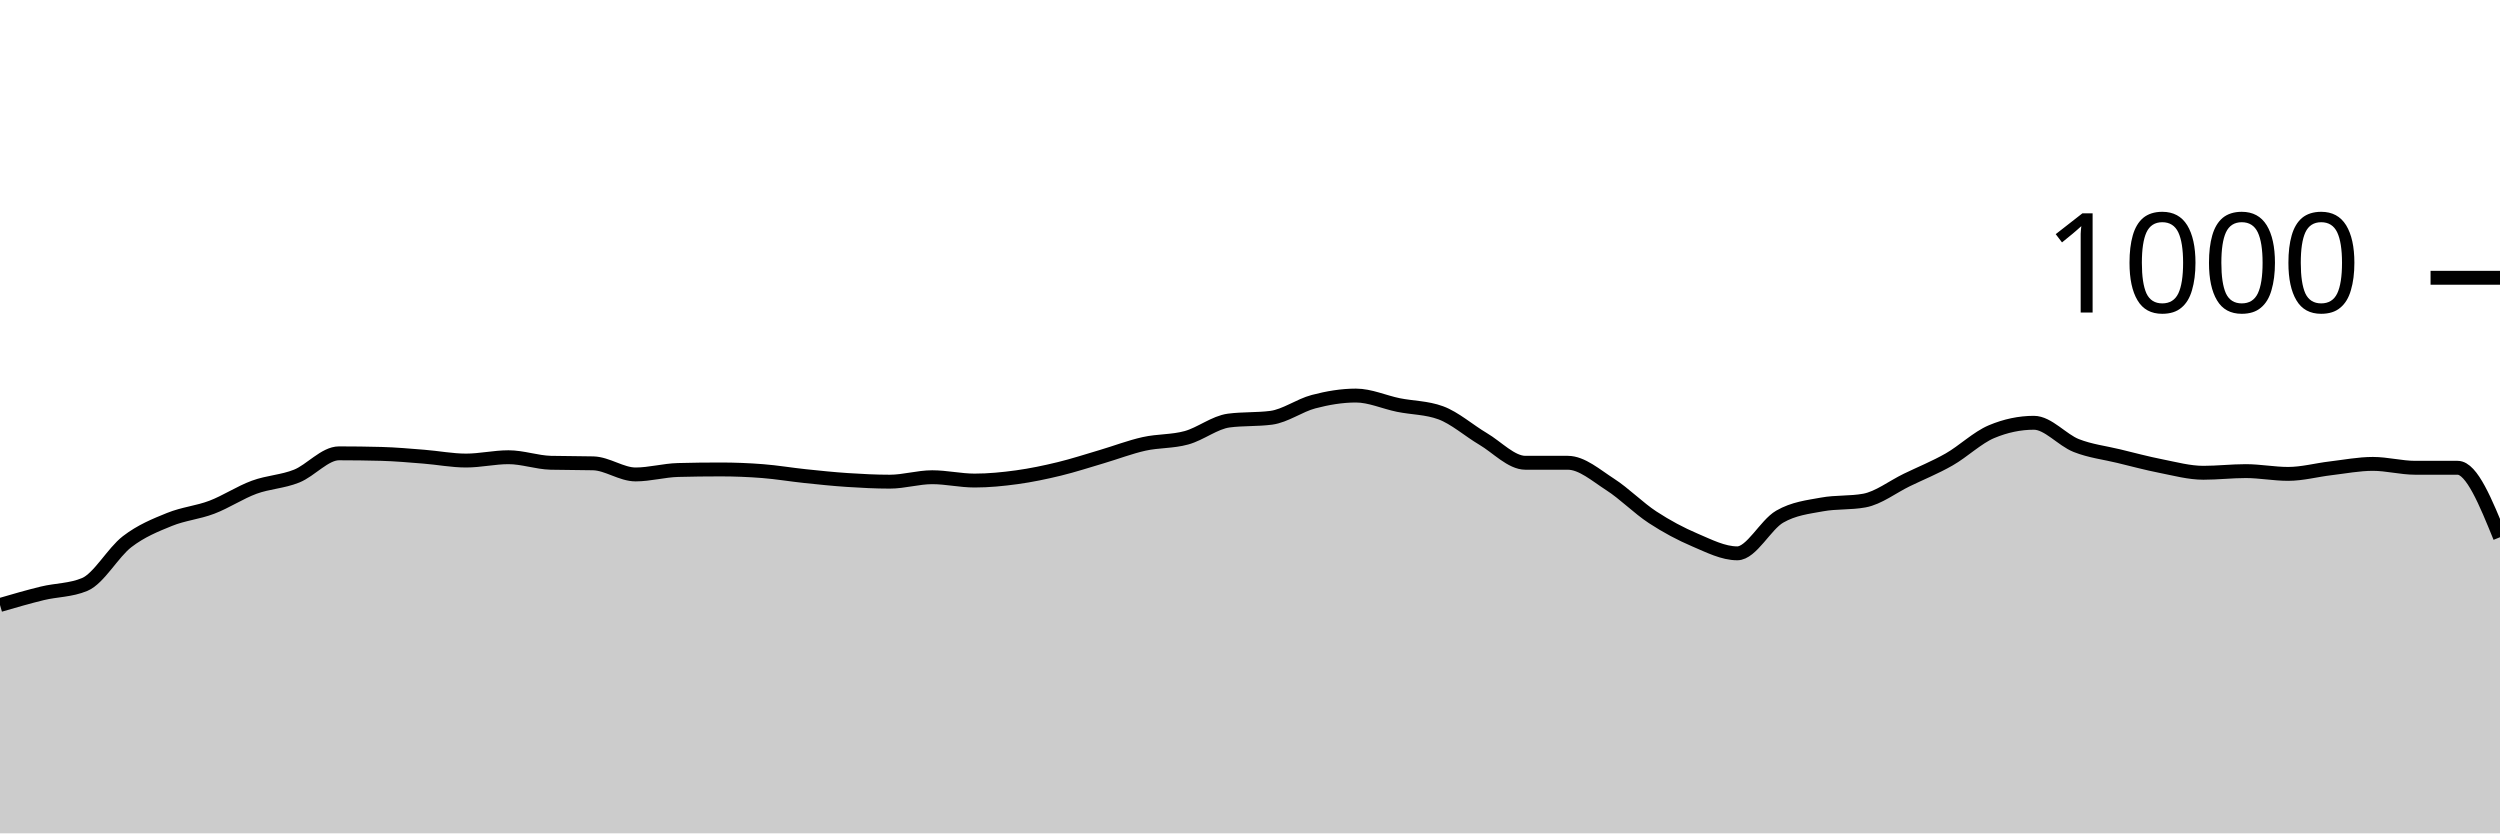
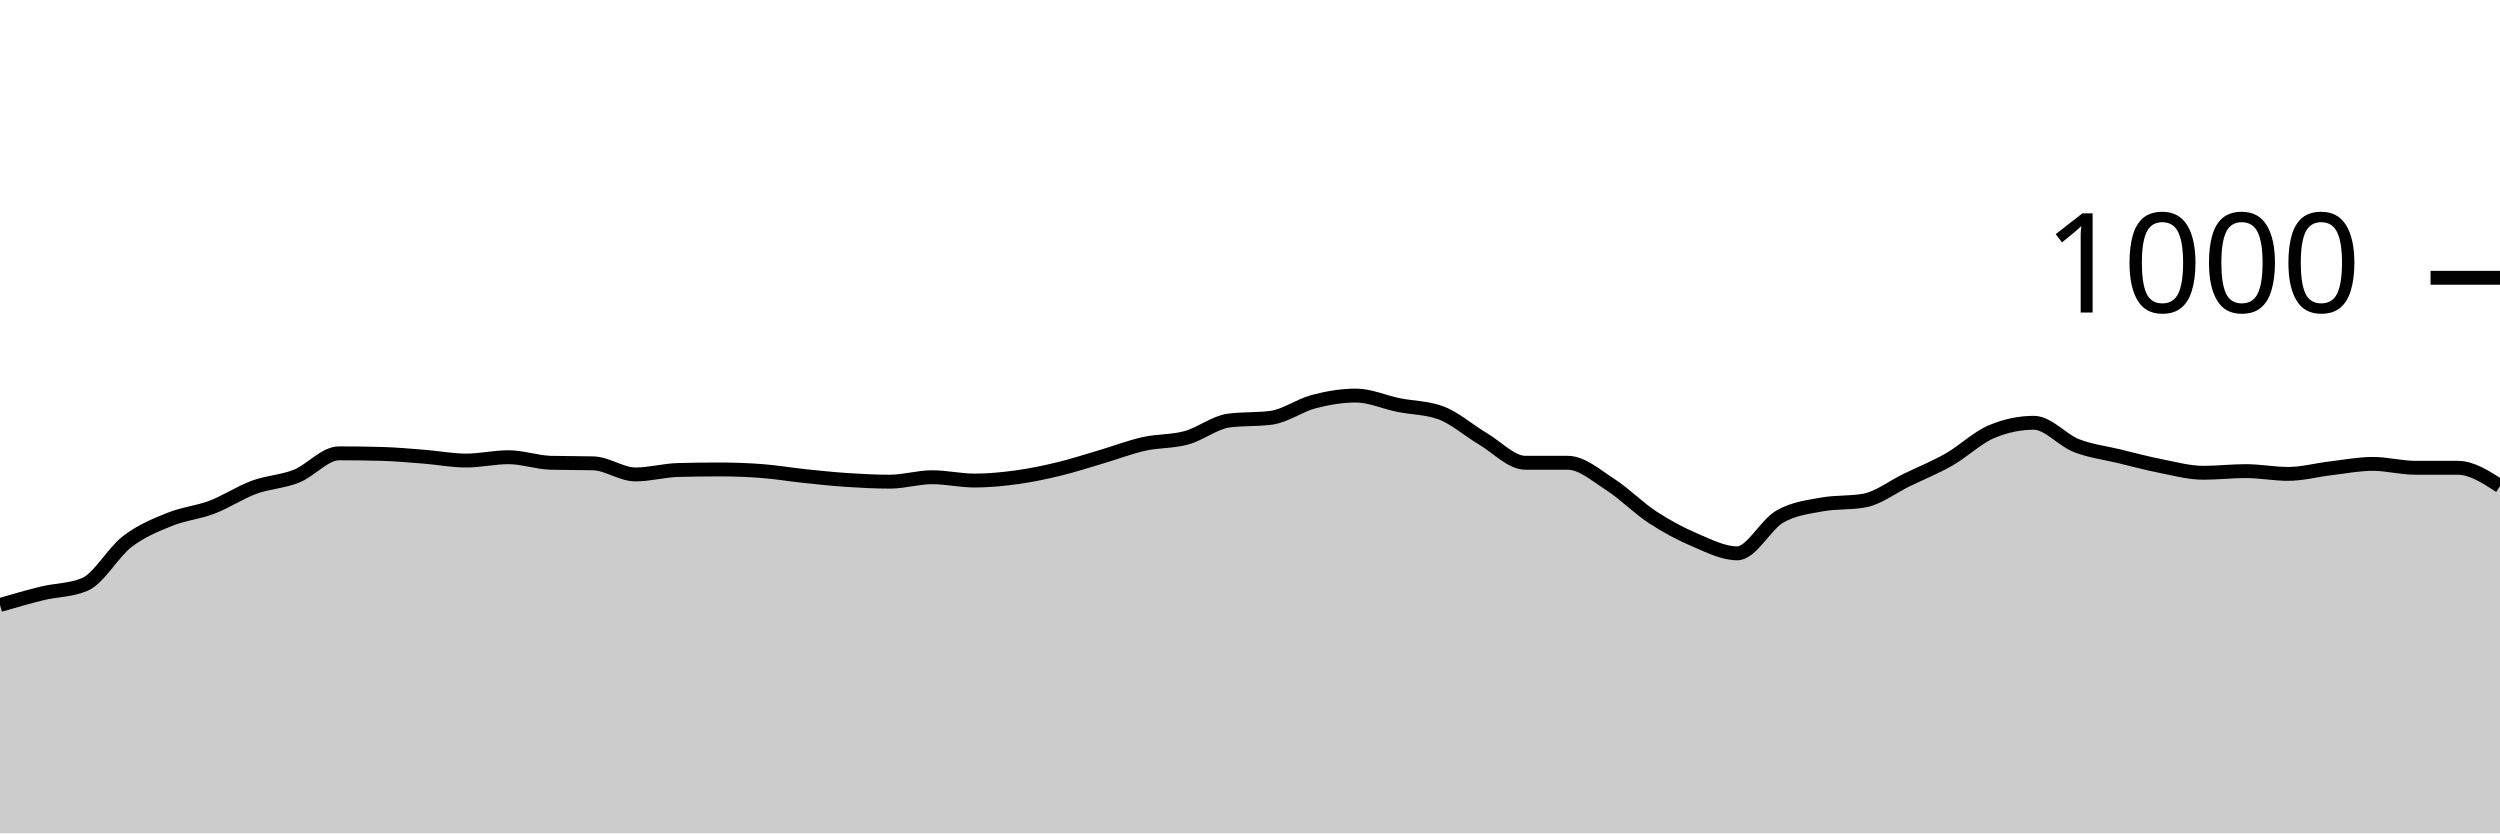
<svg xmlns="http://www.w3.org/2000/svg" viewBox="0 0 180 60">
  <g transform="translate(0,20)">
-     <path class="area" fill="rgba(0, 0, 0, 0.2)" d="M0,23.56C1.017,23.263,2.034,22.967,3.051,22.72C4.068,22.473,5.085,22.507,6.102,22.08C7.119,21.653,8.136,19.78,9.153,19C10.169,18.22,11.186,17.813,12.203,17.4C13.22,16.987,14.237,16.907,15.254,16.52C16.271,16.133,17.288,15.453,18.305,15.08C19.322,14.707,20.339,14.687,21.356,14.28C22.373,13.873,23.39,12.64,24.407,12.64C25.424,12.64,26.441,12.653,27.458,12.68C28.475,12.707,29.492,12.8,30.508,12.88C31.525,12.96,32.542,13.16,33.559,13.16C34.576,13.16,35.593,12.92,36.61,12.92C37.627,12.92,38.644,13.293,39.661,13.32C40.678,13.347,41.695,13.333,42.712,13.36C43.729,13.387,44.746,14.16,45.763,14.16C46.78,14.16,47.797,13.867,48.814,13.84C49.831,13.813,50.847,13.8,51.864,13.8C52.881,13.8,53.898,13.84,54.915,13.92C55.932,14,56.949,14.173,57.966,14.28C58.983,14.387,60,14.493,61.017,14.56C62.034,14.627,63.051,14.68,64.068,14.68C65.085,14.68,66.102,14.36,67.119,14.36C68.136,14.36,69.153,14.6,70.169,14.6C71.186,14.6,72.203,14.5,73.22,14.36C74.237,14.22,75.254,14.007,76.271,13.76C77.288,13.513,78.305,13.18,79.322,12.88C80.339,12.58,81.356,12.187,82.373,11.96C83.39,11.733,84.407,11.8,85.424,11.52C86.441,11.24,87.458,10.413,88.475,10.28C89.492,10.147,90.508,10.213,91.525,10.08C92.542,9.947,93.559,9.187,94.576,8.92C95.593,8.653,96.61,8.48,97.627,8.48C98.644,8.48,99.661,8.953,100.678,9.16C101.695,9.367,102.712,9.347,103.729,9.72C104.746,10.093,105.763,11,106.78,11.6C107.797,12.2,108.814,13.32,109.831,13.32C110.847,13.32,111.864,13.32,112.881,13.32C113.898,13.32,114.915,14.227,115.932,14.88C116.949,15.533,117.966,16.573,118.983,17.24C120,17.907,121.017,18.447,122.034,18.88C123.051,19.313,124.068,19.84,125.085,19.84C126.102,19.84,127.119,17.787,128.136,17.2C129.153,16.613,130.169,16.507,131.186,16.32C132.203,16.133,133.22,16.227,134.237,16.04C135.254,15.853,136.271,15.053,137.288,14.56C138.305,14.067,139.322,13.66,140.339,13.08C141.356,12.5,142.373,11.507,143.39,11.08C144.407,10.653,145.424,10.44,146.441,10.44C147.458,10.44,148.475,11.68,149.492,12.08C150.508,12.48,151.525,12.593,152.542,12.84C153.559,13.087,154.576,13.36,155.593,13.56C156.61,13.76,157.627,14.04,158.644,14.04C159.661,14.04,160.678,13.92,161.695,13.92C162.712,13.92,163.729,14.12,164.746,14.12C165.763,14.12,166.78,13.84,167.797,13.72C168.814,13.6,169.831,13.4,170.847,13.4C171.864,13.4,172.881,13.68,173.898,13.68C174.915,13.68,175.932,13.68,176.949,13.68C177.966,13.68,178.983,16.18,180,18.68L180,40C178.983,40,177.966,40,176.949,40C175.932,40,174.915,40,173.898,40C172.881,40,171.864,40,170.847,40C169.831,40,168.814,40,167.797,40C166.78,40,165.763,40,164.746,40C163.729,40,162.712,40,161.695,40C160.678,40,159.661,40,158.644,40C157.627,40,156.61,40,155.593,40C154.576,40,153.559,40,152.542,40C151.525,40,150.508,40,149.492,40C148.475,40,147.458,40,146.441,40C145.424,40,144.407,40,143.39,40C142.373,40,141.356,40,140.339,40C139.322,40,138.305,40,137.288,40C136.271,40,135.254,40,134.237,40C133.22,40,132.203,40,131.186,40C130.169,40,129.153,40,128.136,40C127.119,40,126.102,40,125.085,40C124.068,40,123.051,40,122.034,40C121.017,40,120,40,118.983,40C117.966,40,116.949,40,115.932,40C114.915,40,113.898,40,112.881,40C111.864,40,110.847,40,109.831,40C108.814,40,107.797,40,106.78,40C105.763,40,104.746,40,103.729,40C102.712,40,101.695,40,100.678,40C99.661,40,98.644,40,97.627,40C96.61,40,95.593,40,94.576,40C93.559,40,92.542,40,91.525,40C90.508,40,89.492,40,88.475,40C87.458,40,86.441,40,85.424,40C84.407,40,83.39,40,82.373,40C81.356,40,80.339,40,79.322,40C78.305,40,77.288,40,76.271,40C75.254,40,74.237,40,73.22,40C72.203,40,71.186,40,70.169,40C69.153,40,68.136,40,67.119,40C66.102,40,65.085,40,64.068,40C63.051,40,62.034,40,61.017,40C60,40,58.983,40,57.966,40C56.949,40,55.932,40,54.915,40C53.898,40,52.881,40,51.864,40C50.847,40,49.831,40,48.814,40C47.797,40,46.78,40,45.763,40C44.746,40,43.729,40,42.712,40C41.695,40,40.678,40,39.661,40C38.644,40,37.627,40,36.61,40C35.593,40,34.576,40,33.559,40C32.542,40,31.525,40,30.508,40C29.492,40,28.475,40,27.458,40C26.441,40,25.424,40,24.407,40C23.39,40,22.373,40,21.356,40C20.339,40,19.322,40,18.305,40C17.288,40,16.271,40,15.254,40C14.237,40,13.22,40,12.203,40C11.186,40,10.169,40,9.153,40C8.136,40,7.119,40,6.102,40C5.085,40,4.068,40,3.051,40C2.034,40,1.017,40,0,40Z" />
-     <path class="line" stroke="black" fill="none" d="M0,23.56C1.017,23.263,2.034,22.967,3.051,22.72C4.068,22.473,5.085,22.507,6.102,22.08C7.119,21.653,8.136,19.78,9.153,19C10.169,18.22,11.186,17.813,12.203,17.4C13.22,16.987,14.237,16.907,15.254,16.52C16.271,16.133,17.288,15.453,18.305,15.08C19.322,14.707,20.339,14.687,21.356,14.28C22.373,13.873,23.39,12.64,24.407,12.64C25.424,12.64,26.441,12.653,27.458,12.68C28.475,12.707,29.492,12.8,30.508,12.88C31.525,12.96,32.542,13.16,33.559,13.16C34.576,13.16,35.593,12.92,36.61,12.92C37.627,12.92,38.644,13.293,39.661,13.32C40.678,13.347,41.695,13.333,42.712,13.36C43.729,13.387,44.746,14.16,45.763,14.16C46.78,14.16,47.797,13.867,48.814,13.84C49.831,13.813,50.847,13.8,51.864,13.8C52.881,13.8,53.898,13.84,54.915,13.92C55.932,14,56.949,14.173,57.966,14.28C58.983,14.387,60,14.493,61.017,14.56C62.034,14.627,63.051,14.68,64.068,14.68C65.085,14.68,66.102,14.36,67.119,14.36C68.136,14.36,69.153,14.6,70.169,14.6C71.186,14.6,72.203,14.5,73.22,14.36C74.237,14.22,75.254,14.007,76.271,13.76C77.288,13.513,78.305,13.18,79.322,12.88C80.339,12.58,81.356,12.187,82.373,11.96C83.39,11.733,84.407,11.8,85.424,11.52C86.441,11.24,87.458,10.413,88.475,10.28C89.492,10.147,90.508,10.213,91.525,10.08C92.542,9.947,93.559,9.187,94.576,8.92C95.593,8.653,96.61,8.48,97.627,8.48C98.644,8.48,99.661,8.953,100.678,9.16C101.695,9.367,102.712,9.347,103.729,9.72C104.746,10.093,105.763,11,106.78,11.6C107.797,12.2,108.814,13.32,109.831,13.32C110.847,13.32,111.864,13.32,112.881,13.32C113.898,13.32,114.915,14.227,115.932,14.88C116.949,15.533,117.966,16.573,118.983,17.24C120,17.907,121.017,18.447,122.034,18.88C123.051,19.313,124.068,19.84,125.085,19.84C126.102,19.84,127.119,17.787,128.136,17.2C129.153,16.613,130.169,16.507,131.186,16.32C132.203,16.133,133.22,16.227,134.237,16.04C135.254,15.853,136.271,15.053,137.288,14.56C138.305,14.067,139.322,13.66,140.339,13.08C141.356,12.5,142.373,11.507,143.39,11.08C144.407,10.653,145.424,10.44,146.441,10.44C147.458,10.44,148.475,11.68,149.492,12.08C150.508,12.48,151.525,12.593,152.542,12.84C153.559,13.087,154.576,13.36,155.593,13.56C156.61,13.76,157.627,14.04,158.644,14.04C159.661,14.04,160.678,13.92,161.695,13.92C162.712,13.92,163.729,14.12,164.746,14.12C165.763,14.12,166.78,13.84,167.797,13.72C168.814,13.6,169.831,13.4,170.847,13.4C171.864,13.4,172.881,13.68,173.898,13.68C174.915,13.68,175.932,13.68,176.949,13.68C177.966,13.68,178.983,16.18,180,18.68" />
+     <path class="area" fill="rgba(0, 0, 0, 0.2)" d="M0,23.56C1.017,23.263,2.034,22.967,3.051,22.72C4.068,22.473,5.085,22.507,6.102,22.08C7.119,21.653,8.136,19.78,9.153,19C10.169,18.22,11.186,17.813,12.203,17.4C13.22,16.987,14.237,16.907,15.254,16.52C16.271,16.133,17.288,15.453,18.305,15.08C19.322,14.707,20.339,14.687,21.356,14.28C22.373,13.873,23.39,12.64,24.407,12.64C25.424,12.64,26.441,12.653,27.458,12.68C28.475,12.707,29.492,12.8,30.508,12.88C31.525,12.96,32.542,13.16,33.559,13.16C34.576,13.16,35.593,12.92,36.61,12.92C37.627,12.92,38.644,13.293,39.661,13.32C40.678,13.347,41.695,13.333,42.712,13.36C43.729,13.387,44.746,14.16,45.763,14.16C46.78,14.16,47.797,13.867,48.814,13.84C49.831,13.813,50.847,13.8,51.864,13.8C52.881,13.8,53.898,13.84,54.915,13.92C55.932,14,56.949,14.173,57.966,14.28C58.983,14.387,60,14.493,61.017,14.56C62.034,14.627,63.051,14.68,64.068,14.68C65.085,14.68,66.102,14.36,67.119,14.36C68.136,14.36,69.153,14.6,70.169,14.6C71.186,14.6,72.203,14.5,73.22,14.36C74.237,14.22,75.254,14.007,76.271,13.76C77.288,13.513,78.305,13.18,79.322,12.88C80.339,12.58,81.356,12.187,82.373,11.96C83.39,11.733,84.407,11.8,85.424,11.52C86.441,11.24,87.458,10.413,88.475,10.28C89.492,10.147,90.508,10.213,91.525,10.08C92.542,9.947,93.559,9.187,94.576,8.92C95.593,8.653,96.61,8.48,97.627,8.48C98.644,8.48,99.661,8.953,100.678,9.16C101.695,9.367,102.712,9.347,103.729,9.72C104.746,10.093,105.763,11,106.78,11.6C107.797,12.2,108.814,13.32,109.831,13.32C110.847,13.32,111.864,13.32,112.881,13.32C113.898,13.32,114.915,14.227,115.932,14.88C116.949,15.533,117.966,16.573,118.983,17.24C120,17.907,121.017,18.447,122.034,18.88C123.051,19.313,124.068,19.84,125.085,19.84C126.102,19.84,127.119,17.787,128.136,17.2C129.153,16.613,130.169,16.507,131.186,16.32C132.203,16.133,133.22,16.227,134.237,16.04C135.254,15.853,136.271,15.053,137.288,14.56C138.305,14.067,139.322,13.66,140.339,13.08C141.356,12.5,142.373,11.507,143.39,11.08C144.407,10.653,145.424,10.44,146.441,10.44C147.458,10.44,148.475,11.68,149.492,12.08C150.508,12.48,151.525,12.593,152.542,12.84C153.559,13.087,154.576,13.36,155.593,13.56C156.61,13.76,157.627,14.04,158.644,14.04C159.661,14.04,160.678,13.92,161.695,13.92C162.712,13.92,163.729,14.12,164.746,14.12C165.763,14.12,166.78,13.84,167.797,13.72C168.814,13.6,169.831,13.4,170.847,13.4C171.864,13.4,172.881,13.68,173.898,13.68C174.915,13.68,175.932,13.68,176.949,13.68C177.966,13.68,178.983,14.34,180,15L180,40C178.983,40,177.966,40,176.949,40C175.932,40,174.915,40,173.898,40C172.881,40,171.864,40,170.847,40C169.831,40,168.814,40,167.797,40C166.78,40,165.763,40,164.746,40C163.729,40,162.712,40,161.695,40C160.678,40,159.661,40,158.644,40C157.627,40,156.61,40,155.593,40C154.576,40,153.559,40,152.542,40C151.525,40,150.508,40,149.492,40C148.475,40,147.458,40,146.441,40C145.424,40,144.407,40,143.39,40C142.373,40,141.356,40,140.339,40C139.322,40,138.305,40,137.288,40C136.271,40,135.254,40,134.237,40C133.22,40,132.203,40,131.186,40C130.169,40,129.153,40,128.136,40C127.119,40,126.102,40,125.085,40C124.068,40,123.051,40,122.034,40C121.017,40,120,40,118.983,40C117.966,40,116.949,40,115.932,40C114.915,40,113.898,40,112.881,40C111.864,40,110.847,40,109.831,40C108.814,40,107.797,40,106.78,40C105.763,40,104.746,40,103.729,40C102.712,40,101.695,40,100.678,40C99.661,40,98.644,40,97.627,40C96.61,40,95.593,40,94.576,40C93.559,40,92.542,40,91.525,40C90.508,40,89.492,40,88.475,40C87.458,40,86.441,40,85.424,40C84.407,40,83.39,40,82.373,40C81.356,40,80.339,40,79.322,40C78.305,40,77.288,40,76.271,40C75.254,40,74.237,40,73.22,40C72.203,40,71.186,40,70.169,40C69.153,40,68.136,40,67.119,40C66.102,40,65.085,40,64.068,40C63.051,40,62.034,40,61.017,40C60,40,58.983,40,57.966,40C56.949,40,55.932,40,54.915,40C53.898,40,52.881,40,51.864,40C50.847,40,49.831,40,48.814,40C47.797,40,46.78,40,45.763,40C44.746,40,43.729,40,42.712,40C41.695,40,40.678,40,39.661,40C38.644,40,37.627,40,36.61,40C35.593,40,34.576,40,33.559,40C32.542,40,31.525,40,30.508,40C29.492,40,28.475,40,27.458,40C26.441,40,25.424,40,24.407,40C23.39,40,22.373,40,21.356,40C20.339,40,19.322,40,18.305,40C17.288,40,16.271,40,15.254,40C14.237,40,13.22,40,12.203,40C11.186,40,10.169,40,9.153,40C8.136,40,7.119,40,6.102,40C5.085,40,4.068,40,3.051,40C2.034,40,1.017,40,0,40Z" />
+     <path class="line" stroke="black" fill="none" d="M0,23.56C1.017,23.263,2.034,22.967,3.051,22.72C4.068,22.473,5.085,22.507,6.102,22.08C7.119,21.653,8.136,19.78,9.153,19C10.169,18.22,11.186,17.813,12.203,17.4C13.22,16.987,14.237,16.907,15.254,16.52C16.271,16.133,17.288,15.453,18.305,15.08C19.322,14.707,20.339,14.687,21.356,14.28C22.373,13.873,23.39,12.64,24.407,12.64C25.424,12.64,26.441,12.653,27.458,12.68C28.475,12.707,29.492,12.8,30.508,12.88C31.525,12.96,32.542,13.16,33.559,13.16C34.576,13.16,35.593,12.92,36.61,12.92C37.627,12.92,38.644,13.293,39.661,13.32C40.678,13.347,41.695,13.333,42.712,13.36C43.729,13.387,44.746,14.16,45.763,14.16C46.78,14.16,47.797,13.867,48.814,13.84C49.831,13.813,50.847,13.8,51.864,13.8C52.881,13.8,53.898,13.84,54.915,13.92C55.932,14,56.949,14.173,57.966,14.28C58.983,14.387,60,14.493,61.017,14.56C62.034,14.627,63.051,14.68,64.068,14.68C65.085,14.68,66.102,14.36,67.119,14.36C68.136,14.36,69.153,14.6,70.169,14.6C71.186,14.6,72.203,14.5,73.22,14.36C74.237,14.22,75.254,14.007,76.271,13.76C77.288,13.513,78.305,13.18,79.322,12.88C80.339,12.58,81.356,12.187,82.373,11.96C83.39,11.733,84.407,11.8,85.424,11.52C86.441,11.24,87.458,10.413,88.475,10.28C89.492,10.147,90.508,10.213,91.525,10.08C92.542,9.947,93.559,9.187,94.576,8.92C95.593,8.653,96.61,8.48,97.627,8.48C98.644,8.48,99.661,8.953,100.678,9.16C101.695,9.367,102.712,9.347,103.729,9.72C104.746,10.093,105.763,11,106.78,11.6C107.797,12.2,108.814,13.32,109.831,13.32C110.847,13.32,111.864,13.32,112.881,13.32C113.898,13.32,114.915,14.227,115.932,14.88C116.949,15.533,117.966,16.573,118.983,17.24C120,17.907,121.017,18.447,122.034,18.88C123.051,19.313,124.068,19.84,125.085,19.84C126.102,19.84,127.119,17.787,128.136,17.2C129.153,16.613,130.169,16.507,131.186,16.32C132.203,16.133,133.22,16.227,134.237,16.04C135.254,15.853,136.271,15.053,137.288,14.56C138.305,14.067,139.322,13.66,140.339,13.08C141.356,12.5,142.373,11.507,143.39,11.08C144.407,10.653,145.424,10.44,146.441,10.44C147.458,10.44,148.475,11.68,149.492,12.08C150.508,12.48,151.525,12.593,152.542,12.84C153.559,13.087,154.576,13.36,155.593,13.56C156.61,13.76,157.627,14.04,158.644,14.04C159.661,14.04,160.678,13.92,161.695,13.92C162.712,13.92,163.729,14.12,164.746,14.12C165.763,14.12,166.78,13.84,167.797,13.72C168.814,13.6,169.831,13.4,170.847,13.4C171.864,13.4,172.881,13.68,173.898,13.68C174.915,13.68,175.932,13.68,176.949,13.68C177.966,13.68,178.983,14.34,180,15" />
    <path class="axis-ceiling" stroke-width="1" stroke="black" fill="none" d="M175,0L180,0" />
    <text class="axis-ceiling-label" font-family="sans-serif" text-anchor="end" font-size="10px" x="170" y="2.5">1000</text>
  </g>
</svg>
